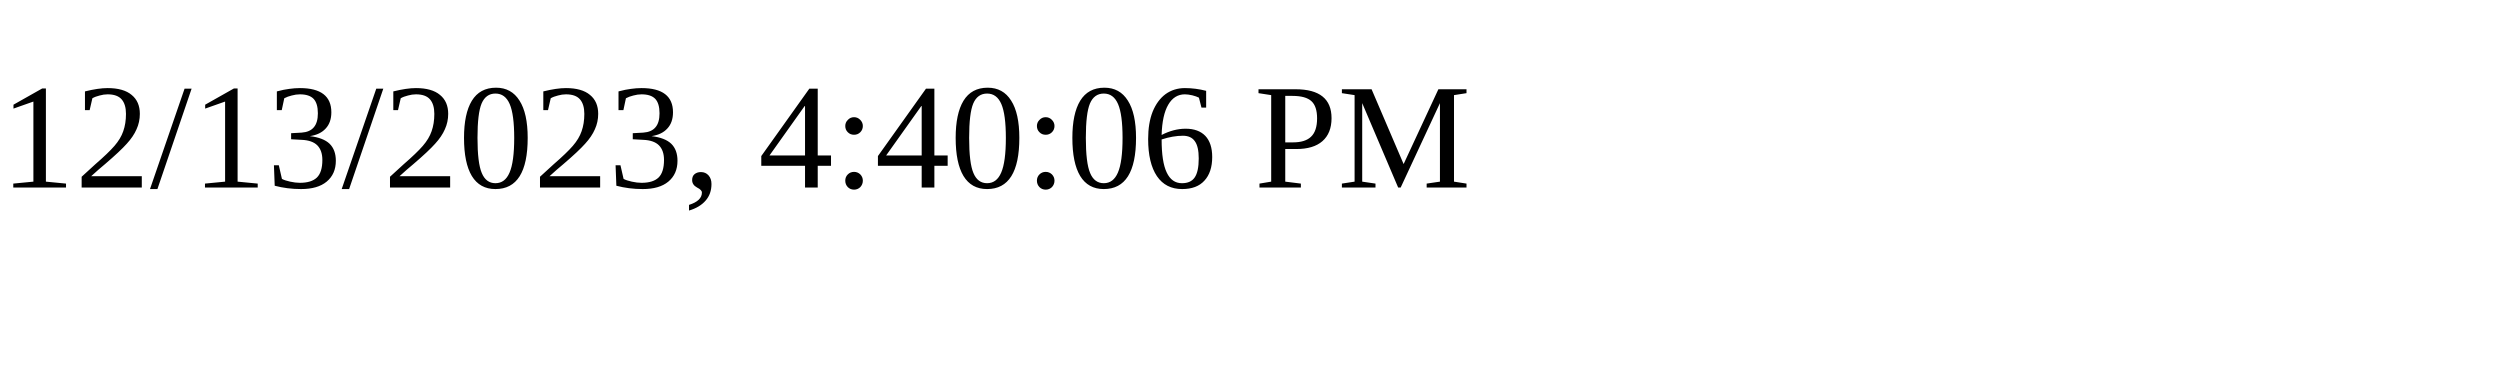
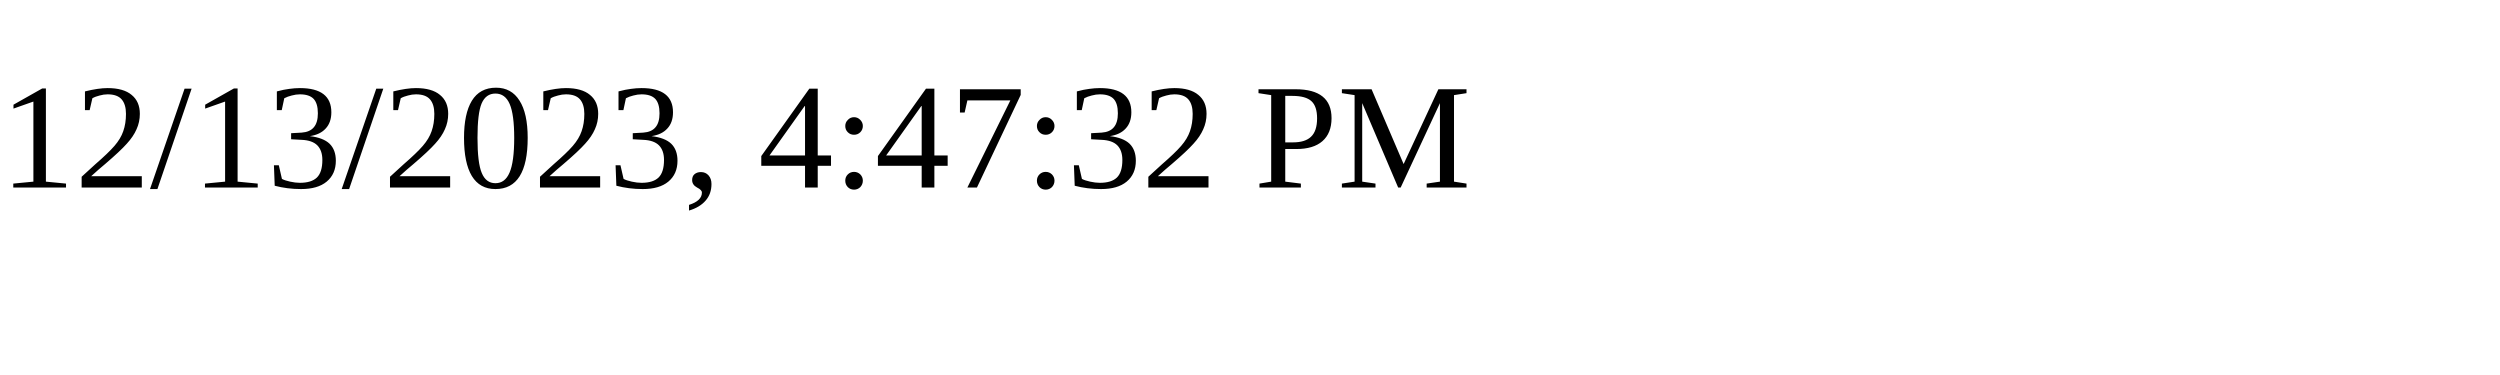
<svg xmlns="http://www.w3.org/2000/svg" height="30" width="200">
-   <text x="0" y="15">12/13/2023, 4:40:06 PM</text>
+   <text x="0" y="15">12/13/2023, 4:47:32 PM</text>
</svg>
